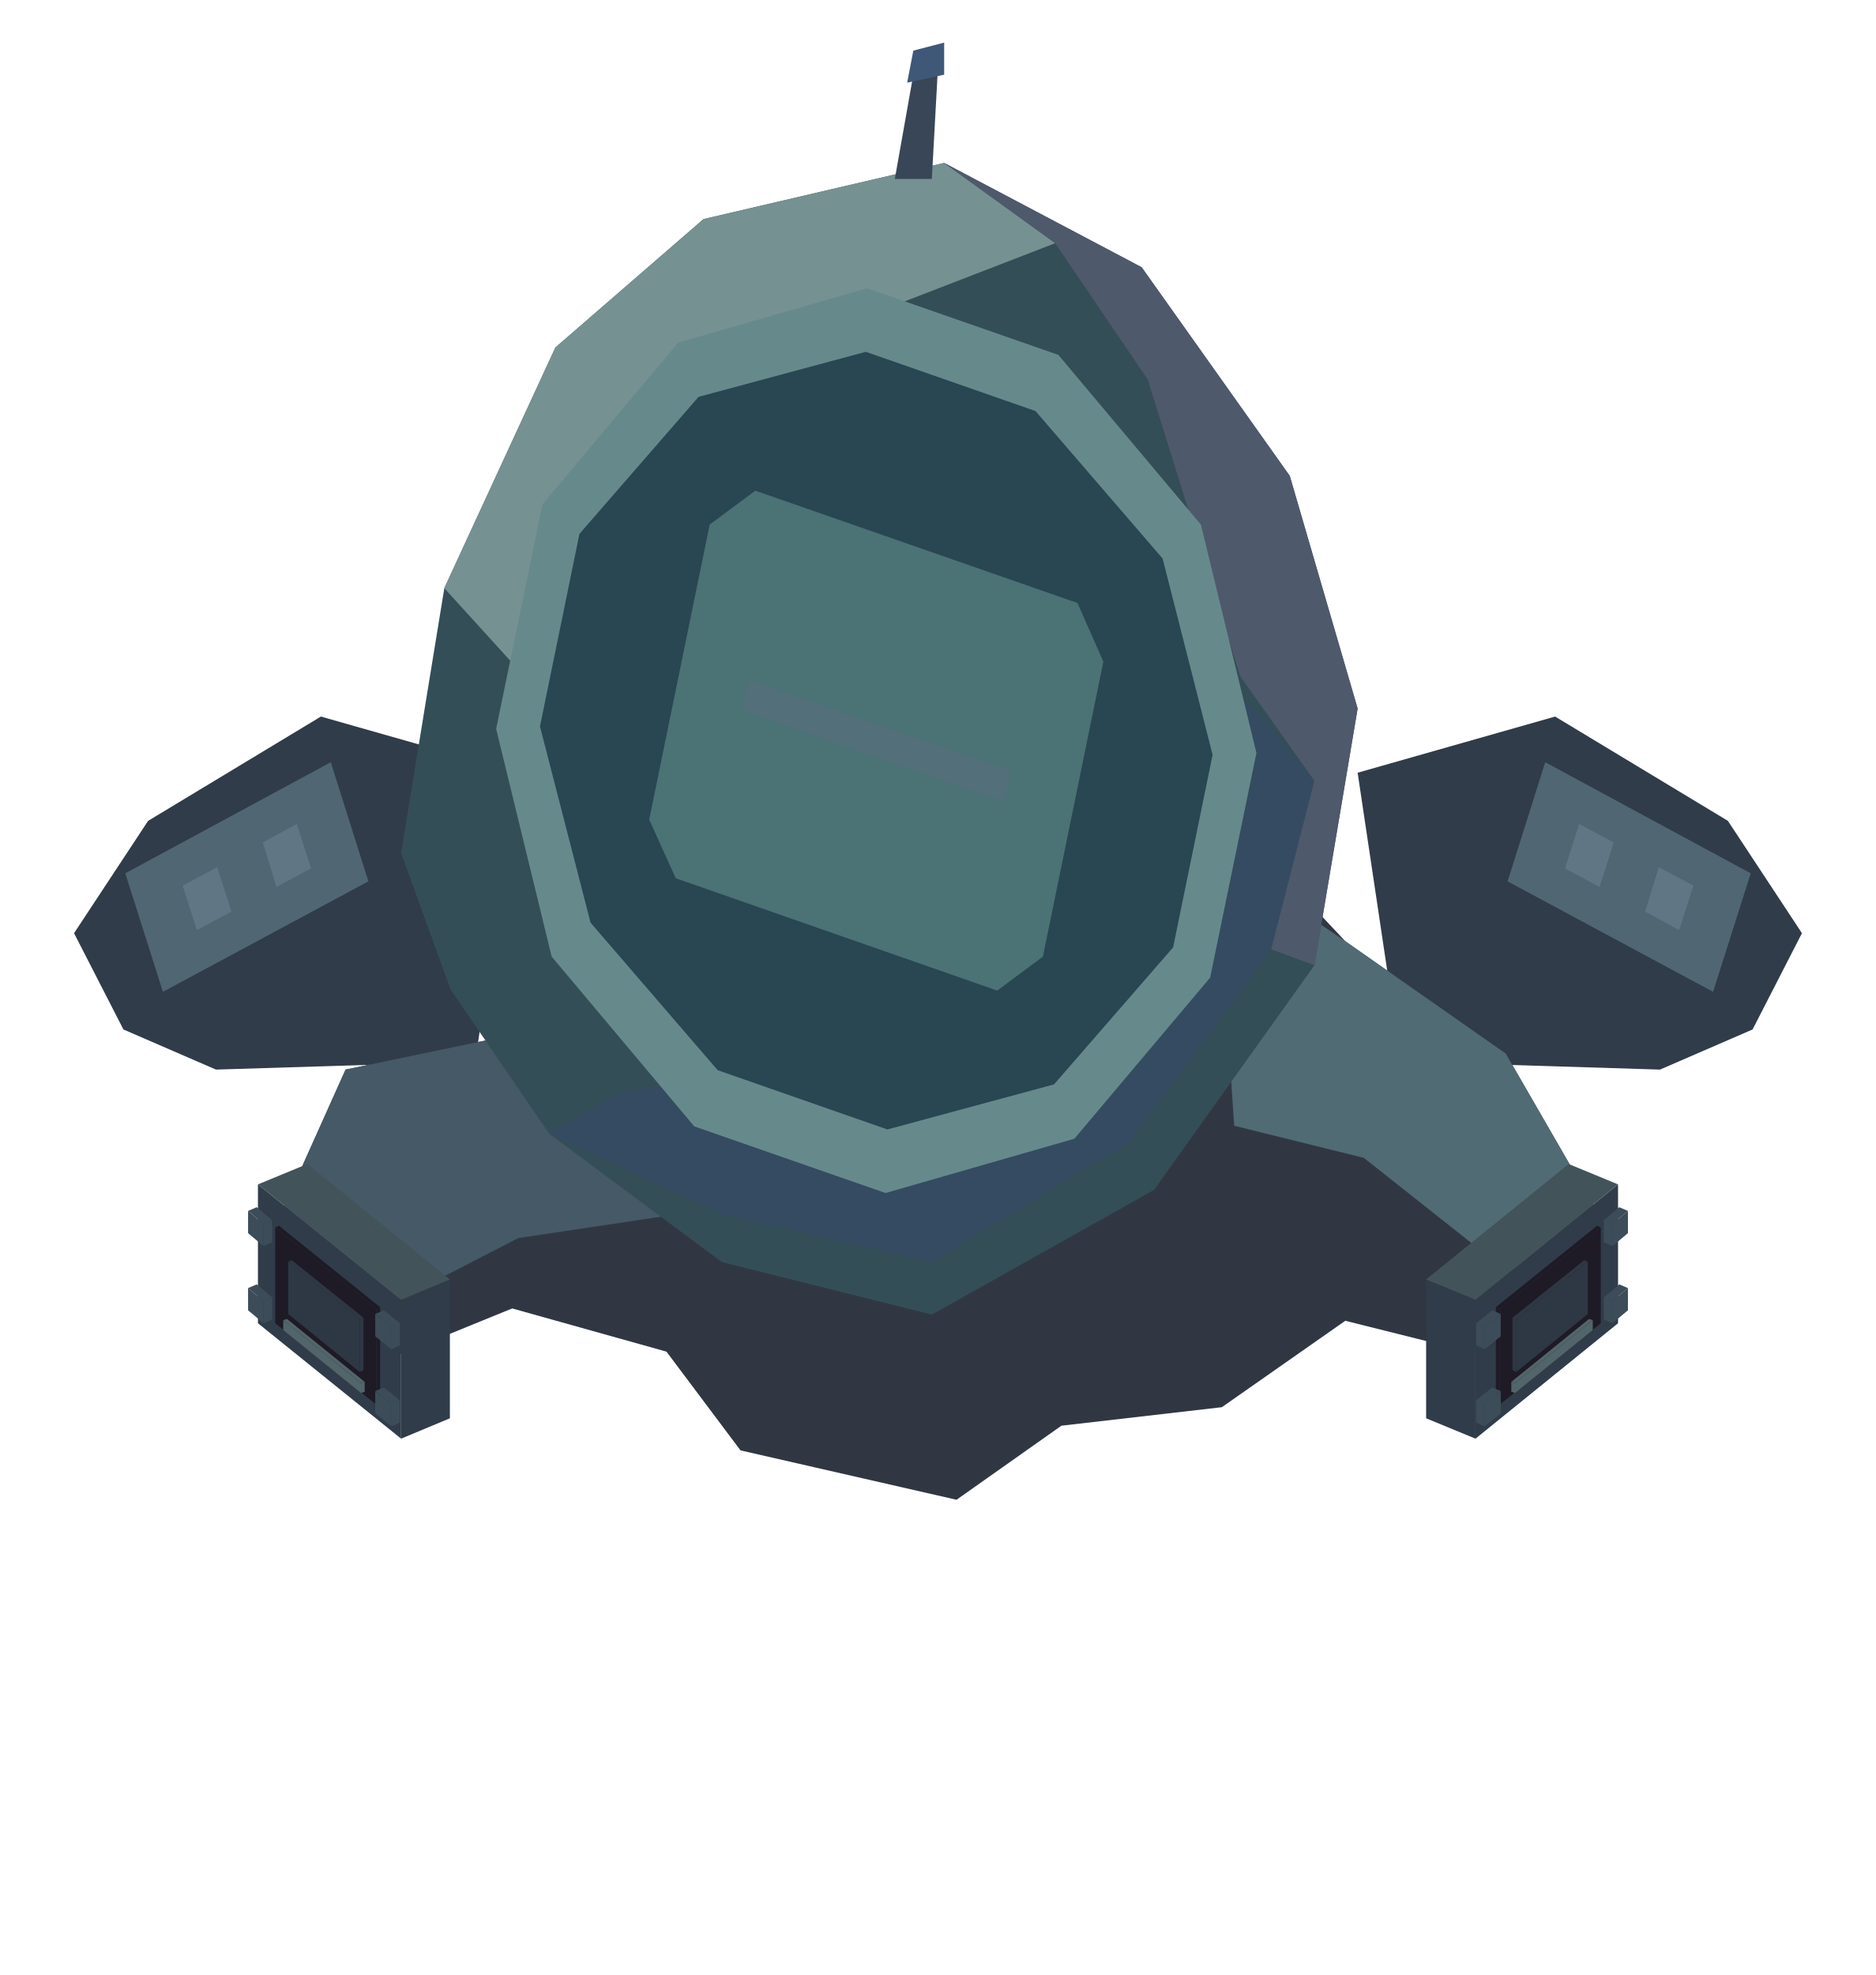
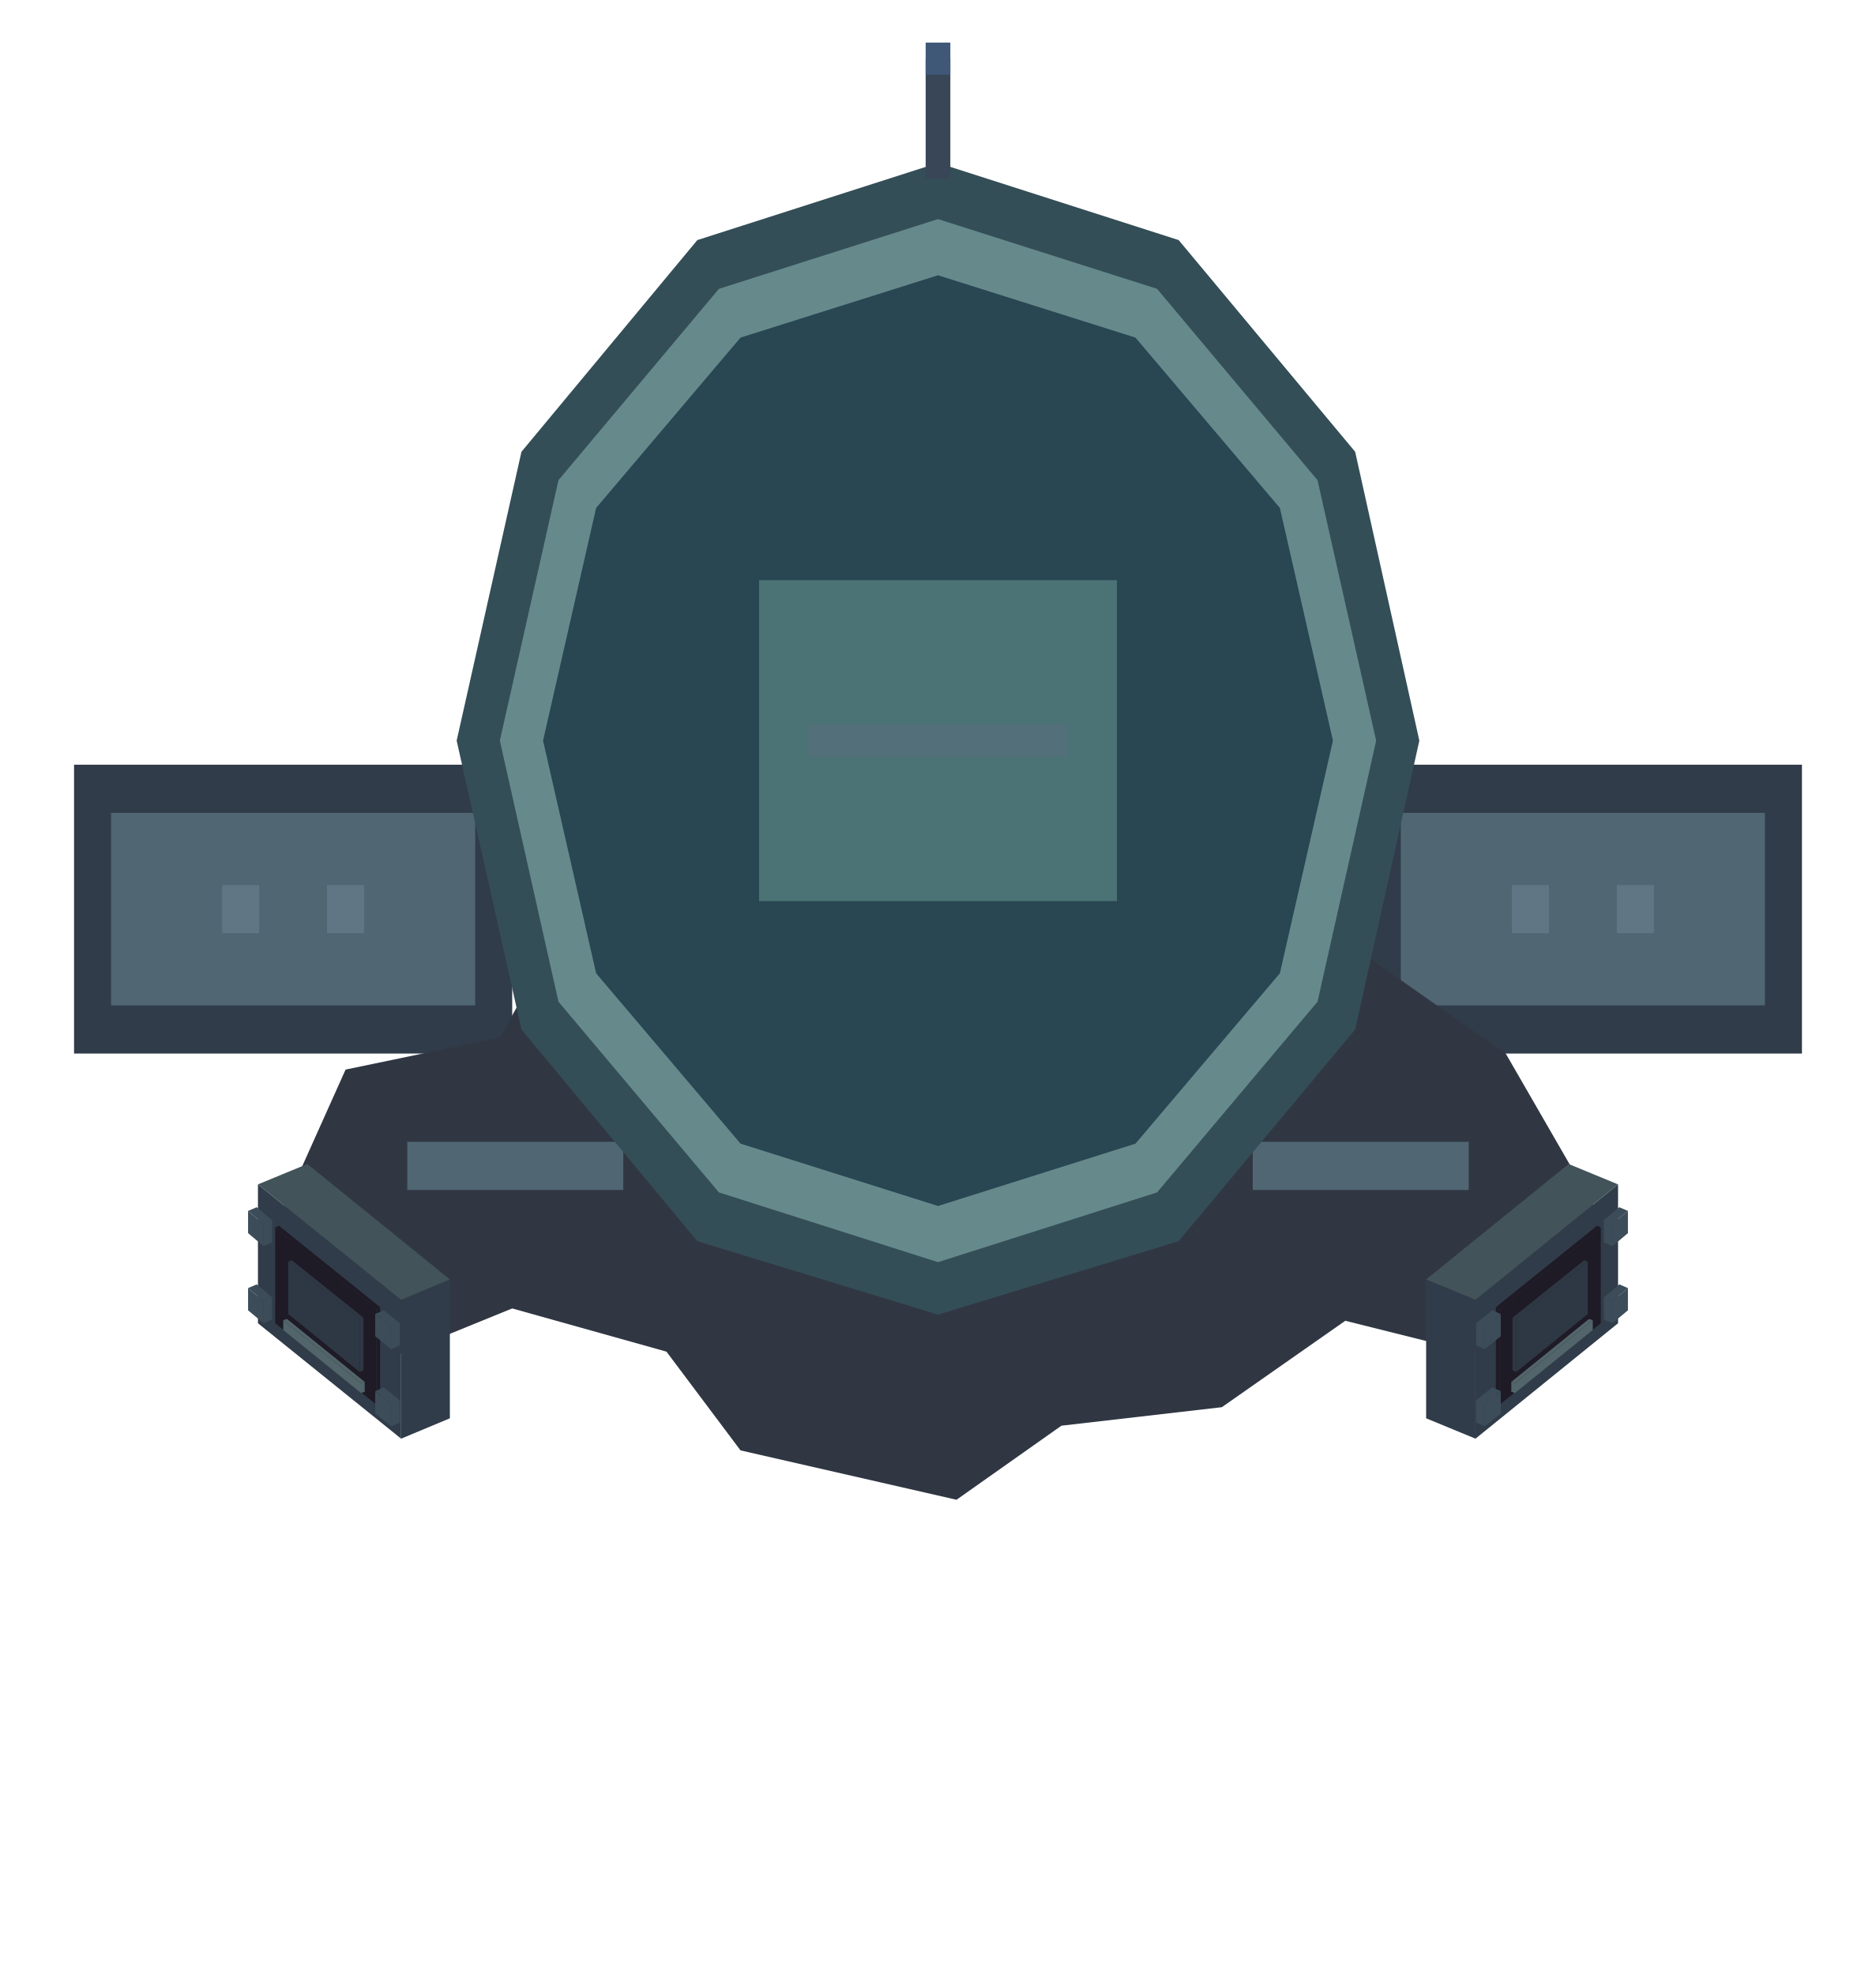
<svg xmlns="http://www.w3.org/2000/svg" width="166.25" height="175" viewBox="0 0 304 320">
-   <polygon fill="#303c49" points="84,125.2 52,116.1 24,133 12,151.2 20,166.8 35,173.3 77,172" />
-   <polygon fill="#506673" points="53.6,123.5 20.3,141.5 26.4,160.7 59.7,142.8" />
-   <polygon fill="#617685" points="48.1,133.5 42.6,136.5 44.8,143.7 50.4,140.7" />
-   <polygon fill="#617685" points="35.2,140.5 29.6,143.5 31.9,150.7 37.5,147.7" />
-   <polygon fill="#303c49" points="220,125.2 252,116.1 280,133 292,151.2 284,166.8 269,173.3 227,172" />
-   <polygon fill="#506673" points="250.4,123.5 283.7,141.5 277.6,160.7 244.3,142.8" />
-   <polygon fill="#617685" points="255.9,133.5 261.5,136.5 259.2,143.7 253.6,140.7" />
-   <polygon fill="#617685" points="268.8,140.5 274.4,143.5 272.1,150.7 266.6,147.7" />
+   <polygon fill="#303c49" points="83,123.9 12,123.9 12,170.7 83,170.7" />
+   <polygon fill="#506673" points="77,131.7 18,131.7 18,162.9 77,162.9" />
+   <polygon fill="#617685" points="59,143.4 53,143.4 53,151.2 59,151.2" />
+   <polygon fill="#617685" points="42,143.4 36,143.4 36,151.2 42,151.2" />
+   <polygon fill="#303c49" points="221,123.9 292,123.9 292,170.7 221,170.7" />
+   <polygon fill="#506673" points="227,131.7 286,131.7 286,162.9 227,162.9" />
+   <polygon fill="#617685" points="245,143.4 251,143.4 251,151.2 245,151.2" />
+   <polygon fill="#617685" points="262,143.4 268,143.4 268,151.2 262,151.2" />
  <polygon fill="#303743" points="42,204.5 56,173.3 81,168.1 97,139.5 196,129.1 218,152.5 244,170.7 262,201.9 250,222 218,214 198,228 172,231 155,243 120,235 108,219 83,212 56,223" />
-   <polygon fill="#455966" points="42,204.5 56,173.3 81,168.1 108,182.4 110,196.7 84,200.6 56,215" />
-   <polygon fill="#506b73" points="197,138.2 218,152.5 244,170.7 262,201.9 244,205.8 221,187.6 200,182.4" />
-   <polygon fill="#344e57" points="65,138.2 72,95.3 90,56.3 114,35.5 153,26.4 185,43.3 209,77.1 220,114.8 213,156.4 187,192.8 151,213 117,204.5 89,183.7 73,160.3" />
-   <polygon fill="#769192" points="72,95.3 90,56.3 114,35.5 153,26.4 171,39.4 134,53.7 104,74.5 85,109.6" />
-   <polygon fill="#354b61" points="89,183.7 100,177.2 144,169.4 179,144.7 202,113.5 213,126.5 206,153.8 183,185 151,204.5 117,196.7" />
-   <polygon fill="#4f596c" points="153,26.4 185,43.3 209,77.1 220,114.8 213,156.4 206,153.8 213,126.5 201,109.6 186,61.5 171,39.4" />
-   <polygon fill="#668a8c" points="196.1,158.4 174.1,184.5 143.5,193.3 112.5,182.5 89.4,155 80.4,118.1 87.9,81.7 109.9,55.5 140.5,46.7 171.5,57.5 194.6,85 203.6,122" />
-   <polygon fill="#294653" points="190.1,153.5 170.8,175.7 143.8,183 116.3,173.4 95.7,149.5 87.5,117.7 93.9,86.5 113.2,64.3 140.3,57 167.8,66.6 188.4,90.5 196.5,122.3" />
-   <polygon fill="#4b7275" points="115,85 122.4,79.5 174.6,97.7 178.8,107.2 169,155 161.6,160.5 109.5,142.3 105.2,132.8" />
-   <polygon fill="#536f79" points="121.3,110.1 163.8,124.9 162.7,129.9 120.2,115.1" />
-   <polygon fill="#394657" points="145,29 148,12.1 152,10.8 151,29" />
-   <polygon fill="#3f5878" points="147,13.4 148,8.2 153,6.9 153,12.1" />
+   <polygon fill="#506673" points="101,185 66,185 66,192.8 101,192.8" />
+   <polygon fill="#506673" points="203,185 238,185 238,192.8 203,192.8" />
+   <polygon fill="#344e57" points="230,120 219.6,166.8 191,201.1 152,213 113,201.1 84.5,166.8 74,120 84.5,73.2 113,38.9 152,26.4 191,38.9 219.6,73.2" />
+   <polygon fill="#668a8c" points="223,120 213.5,162.3 187.5,193.2 152,204.5 116.5,193.2 90.5,162.3 81,120 90.5,77.8 116.5,46.8 152,35.5 187.5,46.8 213.5,77.8" />
+   <polygon fill="#294653" points="216,120 207.4,157.7 184,185.3 152,195.4 120,185.3 96.6,157.7 88,120 96.6,82.3 120,54.7 152,44.6 184,54.7 207.4,82.3" />
+   <polygon fill="#4b7275" points="123,94 181,94 181,146 123,146" />
+   <polygon fill="#536f79" points="131,117.4 173,117.4 173,122.6 131,122.6" />
+   <polygon fill="#394657" points="150,9.5 154,9.5 154,29 150,29" />
+   <polygon fill="#3f5878" points="150,6.9 154,6.9 154,12.1 150,12.1" />
  <polygon fill="#303c49" points="65,210.6 72.9,207.3 72.9,229.8 65,233.1" />
  <polygon fill="#303c49" points="41.8,191.9 65,210.6 65,233.1 41.8,214.4" />
  <polygon fill="#42535a" points="72.9,207.3 65,210.6 41.8,191.9 49.8,188.6" />
  <polygon fill="#1e1a26" points="61,212.1 61.6,211.8 61.6,227.3 61,227.6" />
  <polygon fill="#1e1a26" points="44.6,198.9 61,212.1 61,227.6 44.6,214.4" />
  <polygon fill="#1e1a26" points="61.6,211.8 61,212.1 44.6,198.9 45.2,198.6" />
  <polygon fill="#2e3844" points="58.3,213.8 58.9,213.5 58.9,222 58.3,222.3" />
  <polygon fill="#2e3844" points="46.7,204.4 58.3,213.8 58.3,222.3 46.7,212.9" />
  <polygon fill="#2e3844" points="58.9,213.5 58.3,213.8 46.7,204.4 47.3,204.2" />
  <polygon fill="#52656a" points="58.5,224.1 59.1,223.9 59.1,225.5 58.5,225.7" />
  <polygon fill="#52656a" points="45.9,213.9 58.5,224.1 58.5,225.7 45.9,215.5" />
  <polygon fill="#52656a" points="59.1,223.9 58.5,224.1 45.9,213.9 46.5,213.7" />
  <polygon fill="#3c4c59" points="63.4,227.5 64.8,226.9 64.8,230.5 63.4,231.1" />
  <polygon fill="#3c4c59" points="60.8,225.4 63.4,227.5 63.4,231.1 60.8,229" />
  <polygon fill="#3c4c59" points="64.8,226.9 63.4,227.5 60.8,225.4 62.2,224.8" />
  <polygon fill="#3c4c59" points="63.4,215 64.8,214.4 64.8,218 63.4,218.6" />
  <polygon fill="#3c4c59" points="60.8,212.9 63.4,215 63.4,218.6 60.8,216.5" />
  <polygon fill="#3c4c59" points="64.8,214.4 63.4,215 60.8,212.9 62.2,212.3" />
  <polygon fill="#3c4c59" points="42.7,210.8 44.1,210.2 44.1,213.8 42.7,214.4" />
  <polygon fill="#3c4c59" points="40.2,208.7 42.7,210.8 42.7,214.4 40.2,212.3" />
  <polygon fill="#3c4c59" points="44.1,210.2 42.7,210.8 40.2,208.7 41.6,208.1" />
  <polygon fill="#3c4c59" points="42.7,198.3 44.1,197.7 44.1,201.3 42.7,201.9" />
  <polygon fill="#3c4c59" points="40.2,196.2 42.7,198.3 42.7,201.9 40.2,199.8" />
  <polygon fill="#3c4c59" points="44.1,197.7 42.7,198.3 40.2,196.2 41.6,195.6" />
  <polygon fill="#303c49" points="239.1,210.6 262.2,191.9 262.2,214.4 239.1,233.1" />
  <polygon fill="#303c49" points="231.1,207.3 239.1,210.6 239.1,233.1 231.1,229.8" />
  <polygon fill="#42535a" points="254.2,188.6 262.2,191.9 239.1,210.6 231.1,207.3" />
  <polygon fill="#1e1a26" points="243,212.1 259.4,198.9 259.4,214.4 243,227.6" />
  <polygon fill="#1e1a26" points="242.4,211.8 243,212.1 243,227.6 242.4,227.3" />
  <polygon fill="#1e1a26" points="258.8,198.6 259.4,198.9 243,212.1 242.4,211.8" />
  <polygon fill="#2e3844" points="245.7,213.8 257.3,204.4 257.3,212.9 245.7,222.3" />
  <polygon fill="#2e3844" points="245.1,213.5 245.7,213.8 245.7,222.3 245.1,222" />
  <polygon fill="#2e3844" points="256.7,204.2 257.3,204.4 245.7,213.8 245.1,213.5" />
  <polygon fill="#52656a" points="245.5,224.1 258.1,213.9 258.1,215.5 245.5,225.7" />
  <polygon fill="#52656a" points="244.9,223.9 245.5,224.1 245.5,225.7 244.9,225.5" />
  <polygon fill="#52656a" points="257.5,213.7 258.1,213.9 245.5,224.1 244.9,223.9" />
  <polygon fill="#3c4c59" points="261.3,210.8 263.8,208.7 263.8,212.3 261.3,214.4" />
  <polygon fill="#3c4c59" points="259.9,210.2 261.3,210.8 261.3,214.4 259.9,213.8" />
  <polygon fill="#3c4c59" points="262.4,208.1 263.8,208.7 261.3,210.8 259.9,210.2" />
  <polygon fill="#3c4c59" points="261.3,198.3 263.8,196.2 263.8,199.8 261.3,201.9" />
  <polygon fill="#3c4c59" points="259.9,197.7 261.3,198.3 261.3,201.9 259.9,201.3" />
  <polygon fill="#3c4c59" points="262.4,195.6 263.8,196.2 261.3,198.3 259.9,197.7" />
  <polygon fill="#3c4c59" points="240.6,227.5 243.2,225.4 243.2,229 240.6,231.1" />
  <polygon fill="#3c4c59" points="239.2,226.9 240.6,227.5 240.6,231.1 239.2,230.5" />
  <polygon fill="#3c4c59" points="241.8,224.8 243.2,225.4 240.6,227.5 239.2,226.9" />
  <polygon fill="#3c4c59" points="240.6,215 243.2,212.9 243.2,216.5 240.6,218.6" />
  <polygon fill="#3c4c59" points="239.2,214.4 240.6,215 240.6,218.6 239.2,218" />
  <polygon fill="#3c4c59" points="241.8,212.3 243.2,212.9 240.6,215 239.2,214.4" />
</svg>
